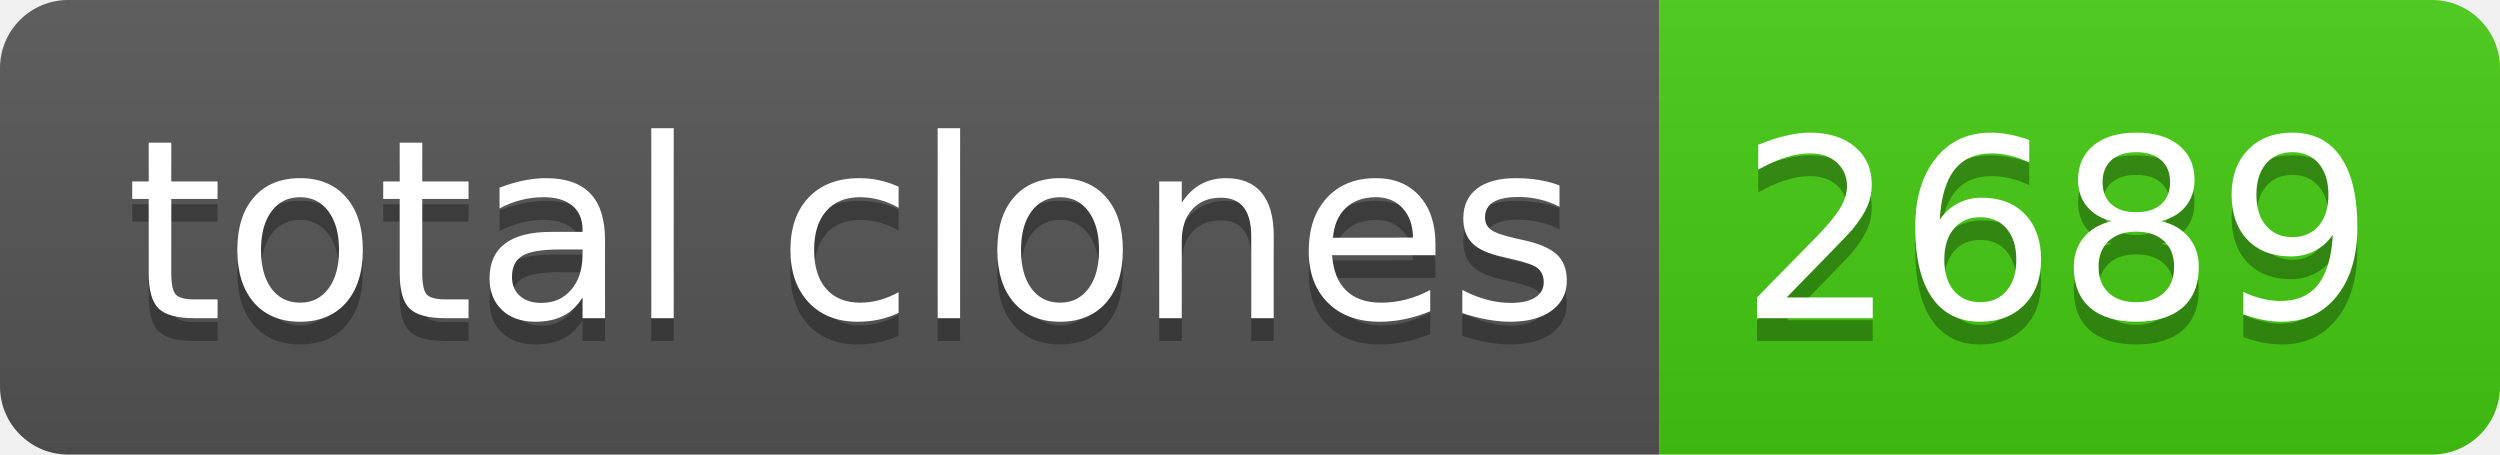
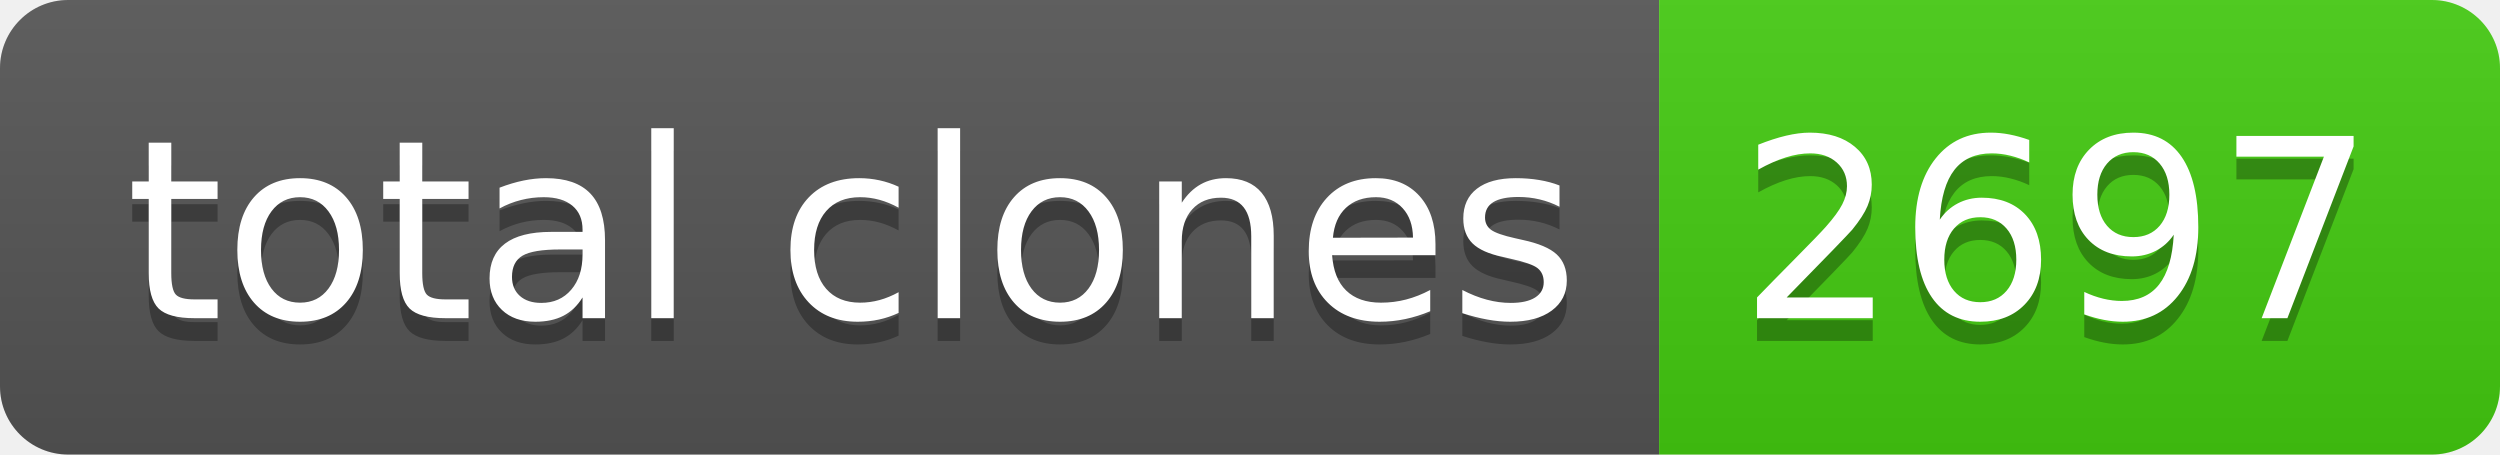
- <svg xmlns="http://www.w3.org/2000/svg" width="110" height="20" role="img" aria-label="total clones: 2689">
+ <svg xmlns="http://www.w3.org/2000/svg" width="110" height="20" role="img" aria-label="total clones: 2697">
  <linearGradient id="s" x2="0" y2="100%">
    <stop offset="0" stop-color="#bbb" stop-opacity=".1" />
    <stop offset="1" stop-opacity=".1" />
  </linearGradient>
  <clipPath id="r">
    <rect width="110" height="20" rx="3" fill="#fff" />
  </clipPath>
  <g clip-path="url(#r)">
    <rect width="73" height="20" fill="#555" />
    <rect x="73" width="37" height="20" fill="#4c1" />
    <rect width="110" height="20" fill="url(#s)" />
  </g>
  <g fill="#fff" text-anchor="middle" font-family="Verdana,Geneva,DejaVu Sans,sans-serif" text-rendering="geometricPrecision" font-size="110">
    <text aria-hidden="true" x="375" y="150" fill="#010101" fill-opacity=".3" transform="scale(.1)" textLength="630">total clones</text>
    <text x="375" y="140" transform="scale(.1)" fill="#fff" textLength="630">total clones</text>
-     <text aria-hidden="true" x="905" y="150" fill="#010101" fill-opacity=".3" transform="scale(.1)" textLength="270">2689</text>
-     <text x="905" y="140" transform="scale(.1)" fill="#fff" textLength="270">2689</text>
+     <text aria-hidden="true" x="905" y="150" fill="#010101" fill-opacity=".3" transform="scale(.1)" textLength="270">2697</text>
+     <text x="905" y="140" transform="scale(.1)" fill="#fff" textLength="270">2697</text>
  </g>
</svg>
